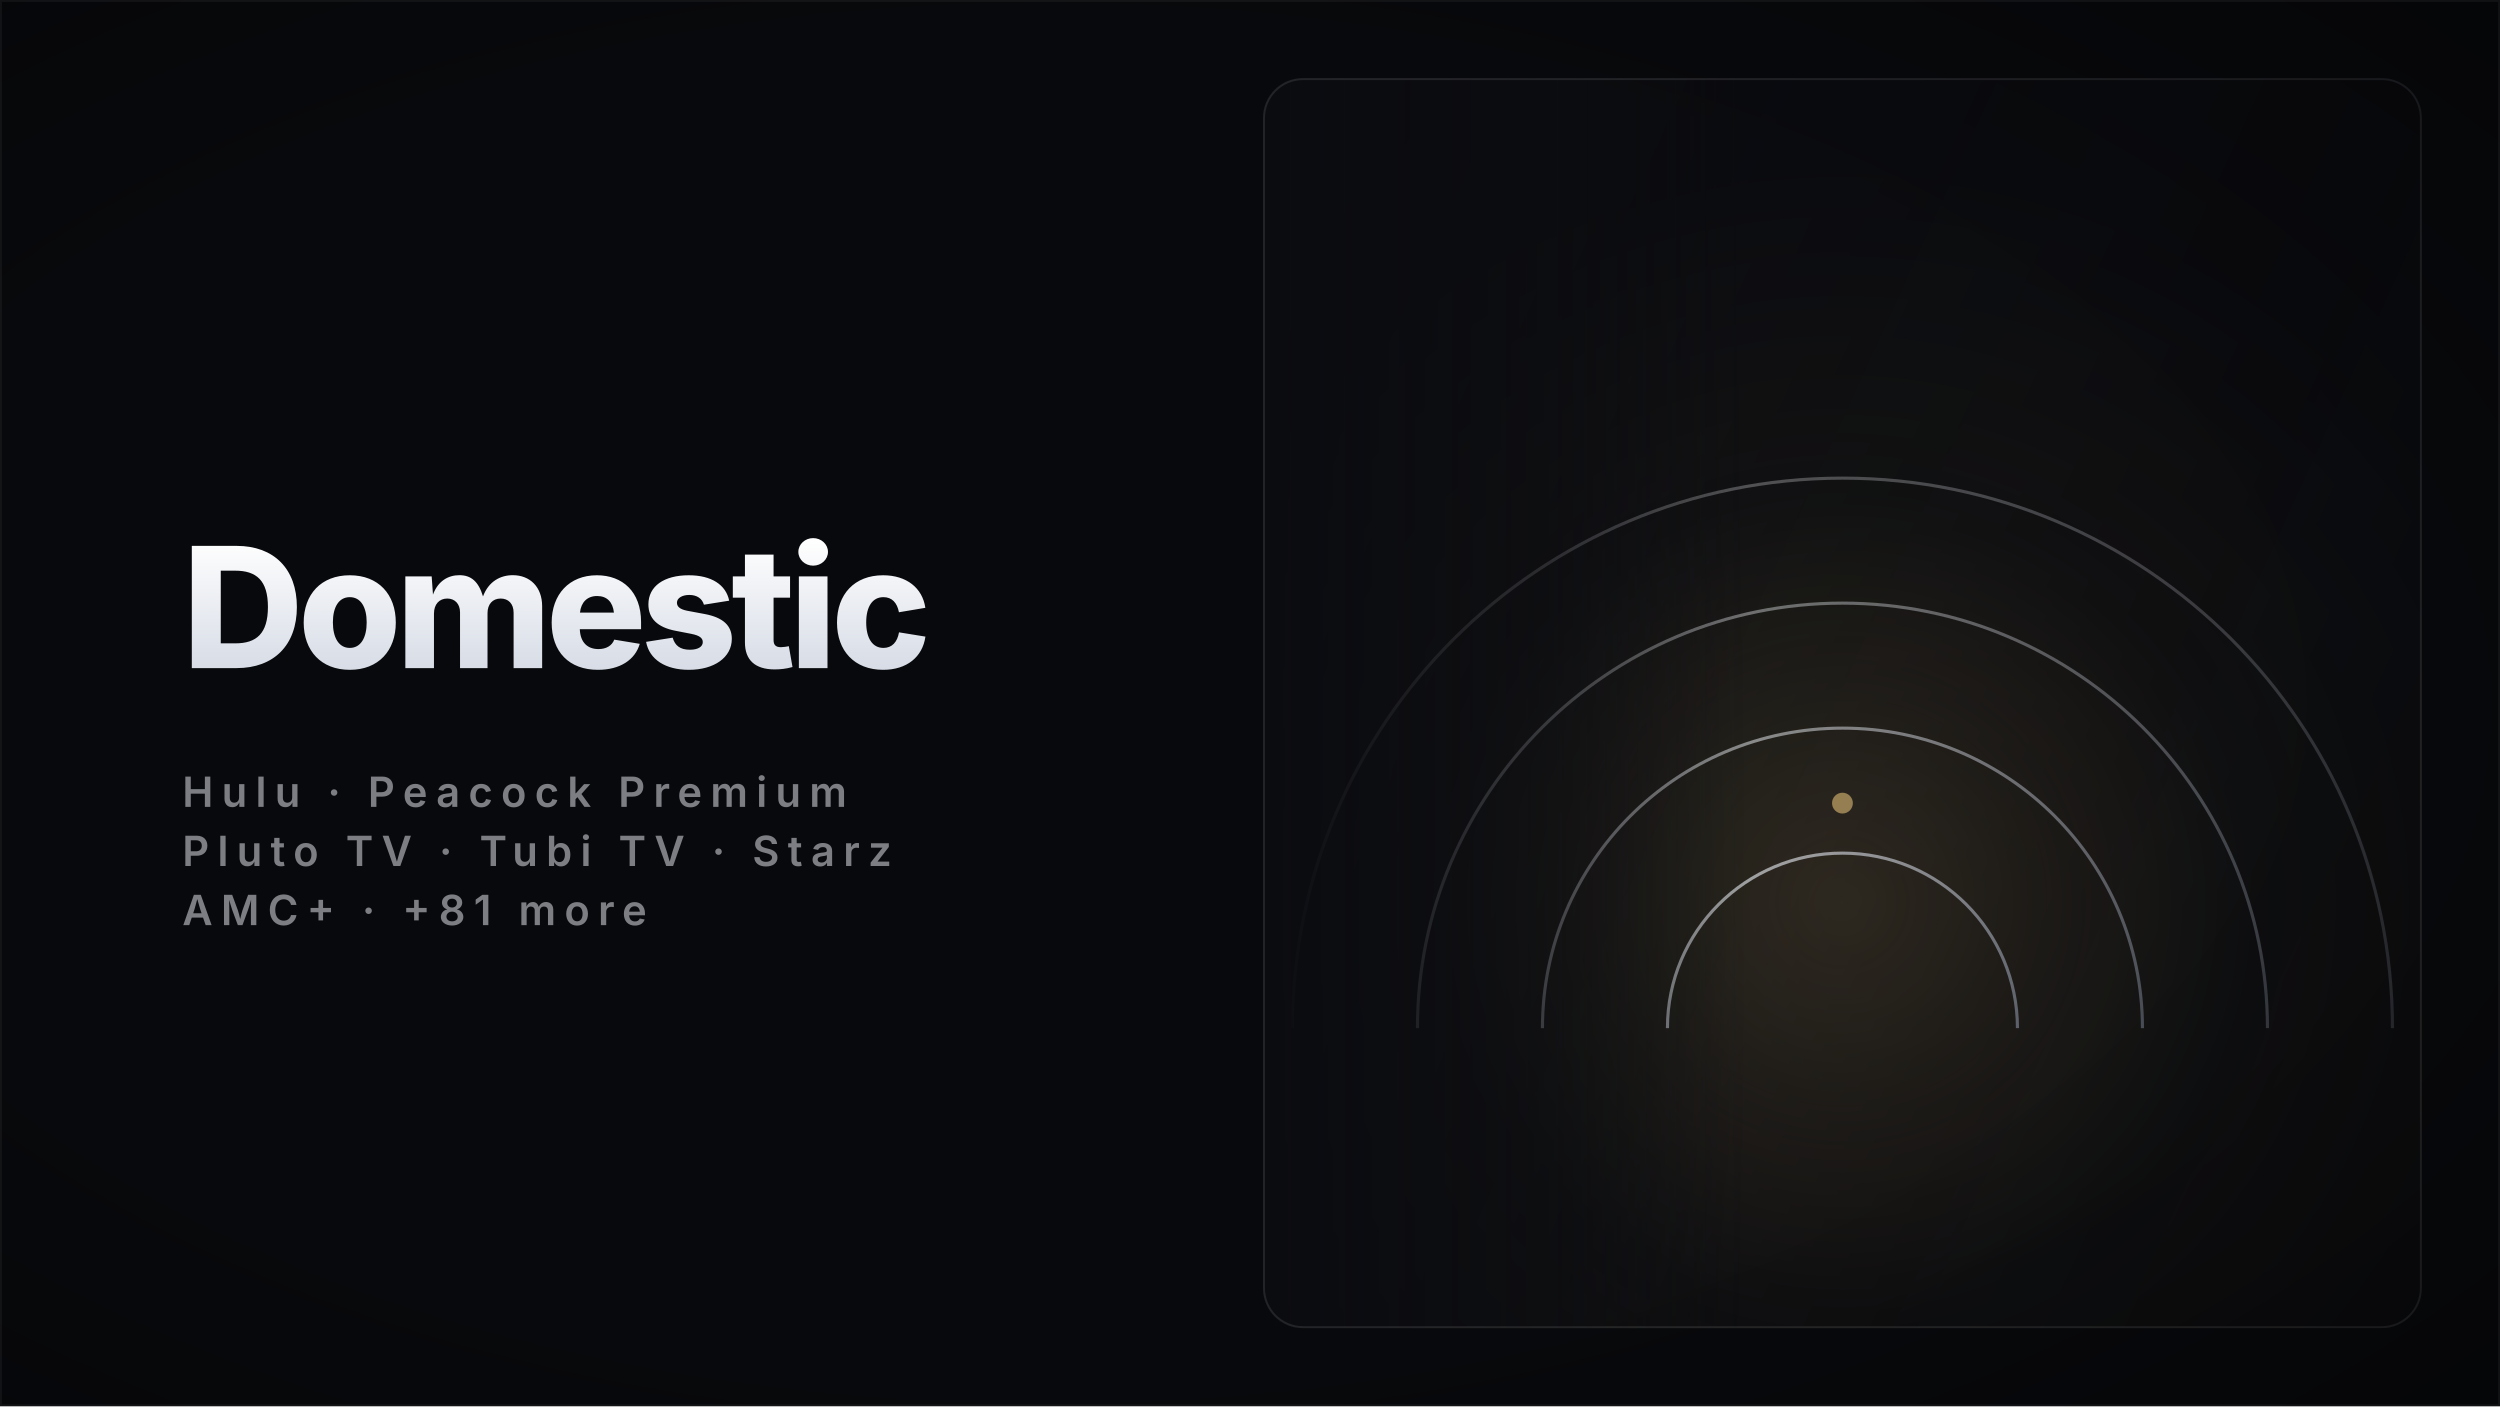
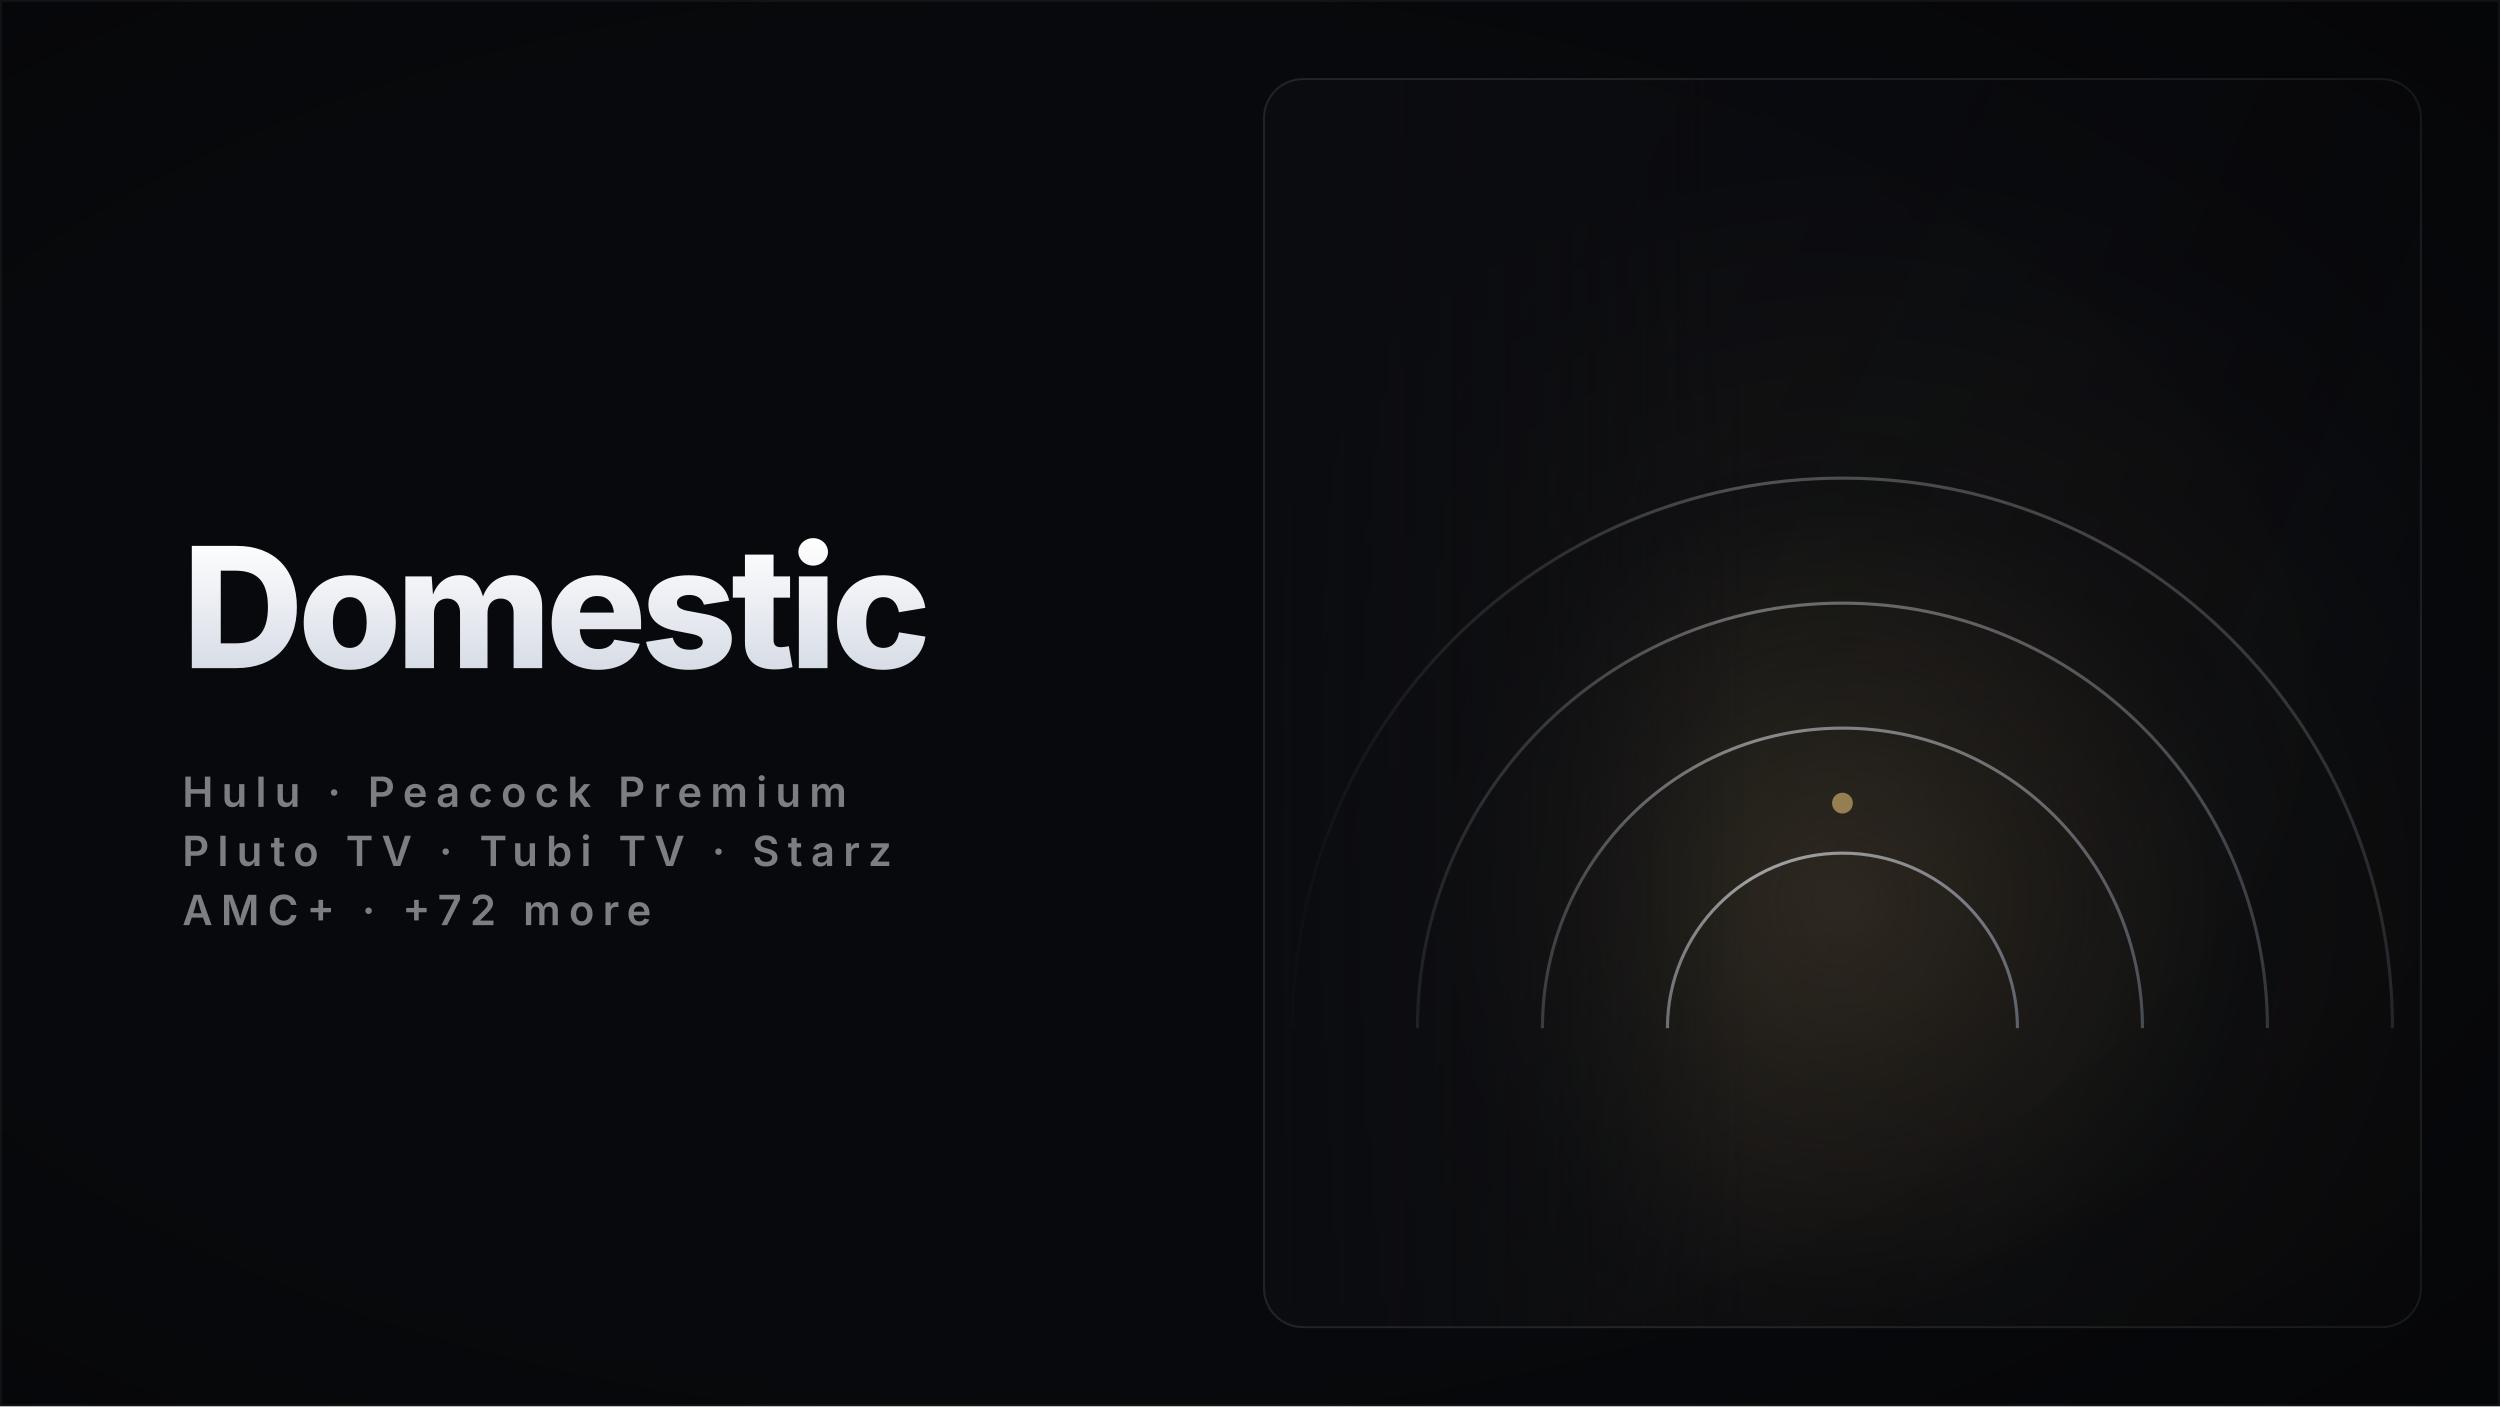
<svg xmlns="http://www.w3.org/2000/svg" width="1920" height="1080" viewBox="0 0 1920 1080" role="img" aria-label="Domestic — movies collection cover" shape-rendering="geometricPrecision" text-rendering="geometricPrecision">
  <defs>
    <linearGradient id="titleFill" x1="0" y1="0" x2="0" y2="1">
      <stop offset="0" stop-color="#FFFFFF" />
      <stop offset="1" stop-color="#D7DCE6" />
    </linearGradient>
    <linearGradient id="feather" x1="0" y1="0" x2="1" y2="0">
      <stop offset="0" stop-color="#0B0C10" stop-opacity="1" />
      <stop offset="0.6" stop-color="#0B0C10" stop-opacity="0.55" />
      <stop offset="1" stop-color="#0B0C10" stop-opacity="0" />
    </linearGradient>
    <linearGradient id="panelShade" x1="0" y1="0" x2="1" y2="0.5">
      <stop offset="0" stop-color="rgba(6,7,10,0)" />
      <stop offset="1" stop-color="rgba(6,7,10,0.42)" />
    </linearGradient>
    <radialGradient id="vignette" cx="0.42" cy="0.5" r="0.85">
      <stop offset="0.55" stop-color="rgba(0,0,0,0)" />
      <stop offset="1" stop-color="rgba(0,0,0,0.45)" />
    </radialGradient>
    <clipPath id="cardClip">
      <rect x="970" y="60" width="890" height="960" rx="30" />
    </clipPath>
    <linearGradient id="ivoryS" x1="0" y1="0" x2="1" y2="1">
      <stop offset="0" stop-color="#FFFFFF" />
      <stop offset="1" stop-color="#9AA2B4" />
    </linearGradient>
    <radialGradient id="glow" cx="0.5" cy="0.5" r="0.5">
      <stop offset="0" stop-color="#C8A96A" stop-opacity="0.26" />
      <stop offset="0.55" stop-color="#C8A96A" stop-opacity="0.05" />
      <stop offset="1" stop-color="#C8A96A" stop-opacity="0" />
    </radialGradient>
    <linearGradient id="beamG" x1="0" y1="0" x2="0" y2="1">
      <stop offset="0" stop-color="#FFFFFF" stop-opacity="0.34" />
      <stop offset="1" stop-color="#FFFFFF" stop-opacity="0" />
    </linearGradient>
    <linearGradient id="barG" x1="0" y1="1" x2="0" y2="0">
      <stop offset="0" stop-color="#3A3F4D" />
      <stop offset="0.6" stop-color="#C9CEDB" />
      <stop offset="1" stop-color="#FFFFFF" />
    </linearGradient>
    <linearGradient id="colG" x1="0" y1="1" x2="0" y2="0">
      <stop offset="0" stop-color="#4A5060" stop-opacity="0.85" />
      <stop offset="1" stop-color="#E8ECF4" />
    </linearGradient>
    <radialGradient id="disc" cx="0.38" cy="0.34" r="0.75">
      <stop offset="0" stop-color="#FFFFFF" stop-opacity="0.9" />
      <stop offset="1" stop-color="#C8A96A" stop-opacity="0.12" />
    </radialGradient>
    <style>
      .glow { animation: glowPulse 11s ease-in-out infinite; }
      @keyframes glowPulse { 0%,100% { opacity: 0.68; } 50% { opacity: 1; } }
      @media (prefers-reduced-motion: reduce) { .glow { animation: none; } }
    </style>
  </defs>
  <rect x="0" y="0" width="1920" height="1080" fill="#08090C" />
  <rect x="970" y="60" width="890" height="960" rx="30" fill="#0B0C10" />
  <g clip-path="url(#cardClip)">
    <g>
      <circle cx="1415" cy="693.6" r="576" fill="url(#glow)" class="glow" />
      <path d="M 1280.6 789.6 A 134.4 134.4 0 0 1 1549.4 789.6" fill="none" stroke="url(#ivoryS)" stroke-width="2.4" opacity="0.85" />
      <path d="M 1184.6 789.6 A 230.4 230.4 0 0 1 1645.4 789.6" fill="none" stroke="url(#ivoryS)" stroke-width="2.4" opacity="0.69" />
      <path d="M 1088.6 789.6 A 326.4 326.4 0 0 1 1741.4 789.6" fill="none" stroke="url(#ivoryS)" stroke-width="2.4" opacity="0.53" />
      <path d="M 992.6 789.6 A 422.4 422.4 0 0 1 1837.4 789.6" fill="none" stroke="url(#ivoryS)" stroke-width="2.4" opacity="0.37" />
      <line x1="1415" y1="789.6" x2="1415" y2="636" stroke="url(#ivoryS)" stroke-width="3" />
      <circle cx="1415" cy="616.8" r="8" fill="#C8A96A" />
      <line x1="1076.8" y1="789.6" x2="1753.2" y2="789.6" stroke="url(#ivoryS)" stroke-width="2" opacity="0.45" />
    </g>
    <rect x="970" y="60" width="890" height="960" fill="url(#panelShade)" />
    <rect x="970" y="60" width="373.8" height="960" fill="url(#feather)" />
  </g>
  <rect x="970.75" y="60.75" width="888.5" height="958.5" rx="30" fill="none" stroke="rgba(255,255,255,0.10)" stroke-width="1.5" />
  <rect x="0" y="0" width="1920" height="1080" fill="url(#vignette)" />
  <g>
    <text x="140" y="513.1" font-family="Inter" font-size="129" font-weight="800" letter-spacing="-4.52" fill="url(#titleFill)">Domestic</text>
    <text x="140" y="619.7" font-family="Inter" font-size="32" font-weight="600" letter-spacing="6.40" fill="rgba(231,235,243,0.52)">Hulu  ·  Peacock Premium</text>
    <text x="140" y="665.1" font-family="Inter" font-size="32" font-weight="600" letter-spacing="6.40" fill="rgba(231,235,243,0.52)">Pluto TV  ·  Tubi TV  ·  Starz</text>
-     <text x="140" y="710.5" font-family="Inter" font-size="32" font-weight="600" letter-spacing="6.40" fill="rgba(231,235,243,0.52)">AMC+  ·  +81 more</text>
+     <text x="140" y="710.5" font-family="Inter" font-size="32" font-weight="600" letter-spacing="6.40" fill="rgba(231,235,243,0.52)">AMC+  ·  +72 more</text>
  </g>
  <rect x="0.75" y="0.75" width="1918.5" height="1078.5" fill="none" stroke="rgba(255,255,255,0.05)" stroke-width="1.5" />
</svg>
